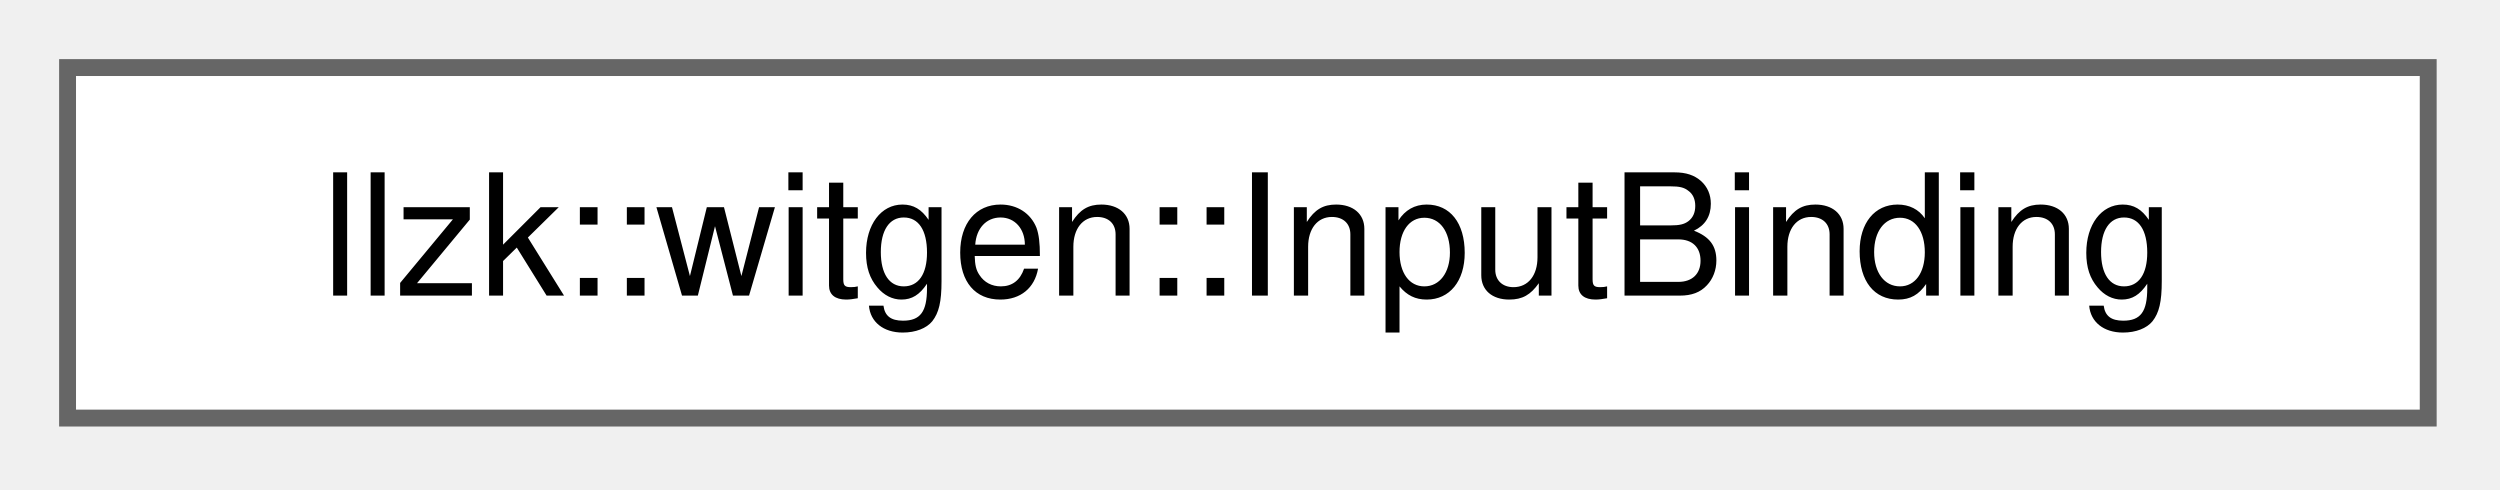
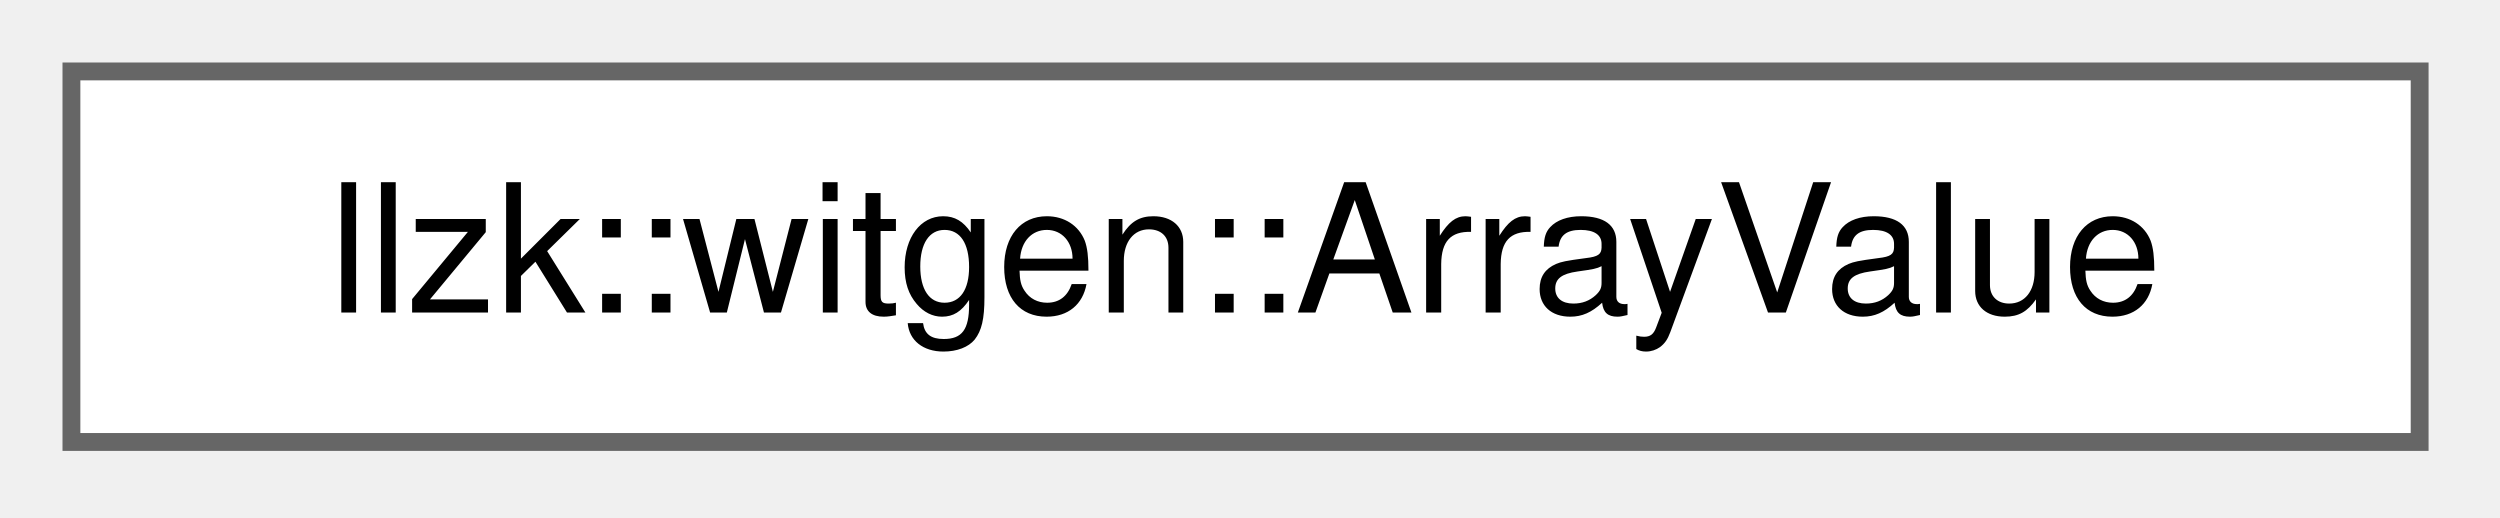
- <svg xmlns="http://www.w3.org/2000/svg" xmlns:xlink="http://www.w3.org/1999/xlink" width="148pt" height="29pt" viewBox="0.00 0.00 148.00 29.00">
+ <svg xmlns="http://www.w3.org/2000/svg" xmlns:xlink="http://www.w3.org/1999/xlink" width="140pt" height="29pt" viewBox="0.00 0.00 140.00 29.00">
  <g id="graph0" class="graph" transform="scale(1 1) rotate(0) translate(4 24.75)">
    <g id="Node000000" class="node">
      <g id="a_Node000000">
-         <a xlink:href="structllzk_1_1witgen_1_1InputBinding.html" target="_top" xlink:title="Describe one JSON-visible main input binding.">
-           <polygon fill="white" stroke="#666666" points="139.75,-20.75 0,-20.75 0,0 139.75,0 139.75,-20.75" />
-           <text xml:space="preserve" text-anchor="middle" x="69.88" y="-7.25" font-family="Helvetica,sans-Serif" font-size="10.00">llzk::witgen::InputBinding</text>
+         <a xlink:href="structllzk_1_1witgen_1_1ArrayValue.html" target="_top" xlink:title="Materialized array value with flattened element storage.">
+           <polygon fill="white" stroke="#666666" points="131.5,-20.75 0,-20.75 0,0 131.5,0 131.5,-20.75" />
+           <text xml:space="preserve" text-anchor="middle" x="65.75" y="-7.25" font-family="Helvetica,sans-Serif" font-size="10.00">llzk::witgen::ArrayValue</text>
        </a>
      </g>
    </g>
  </g>
</svg>
